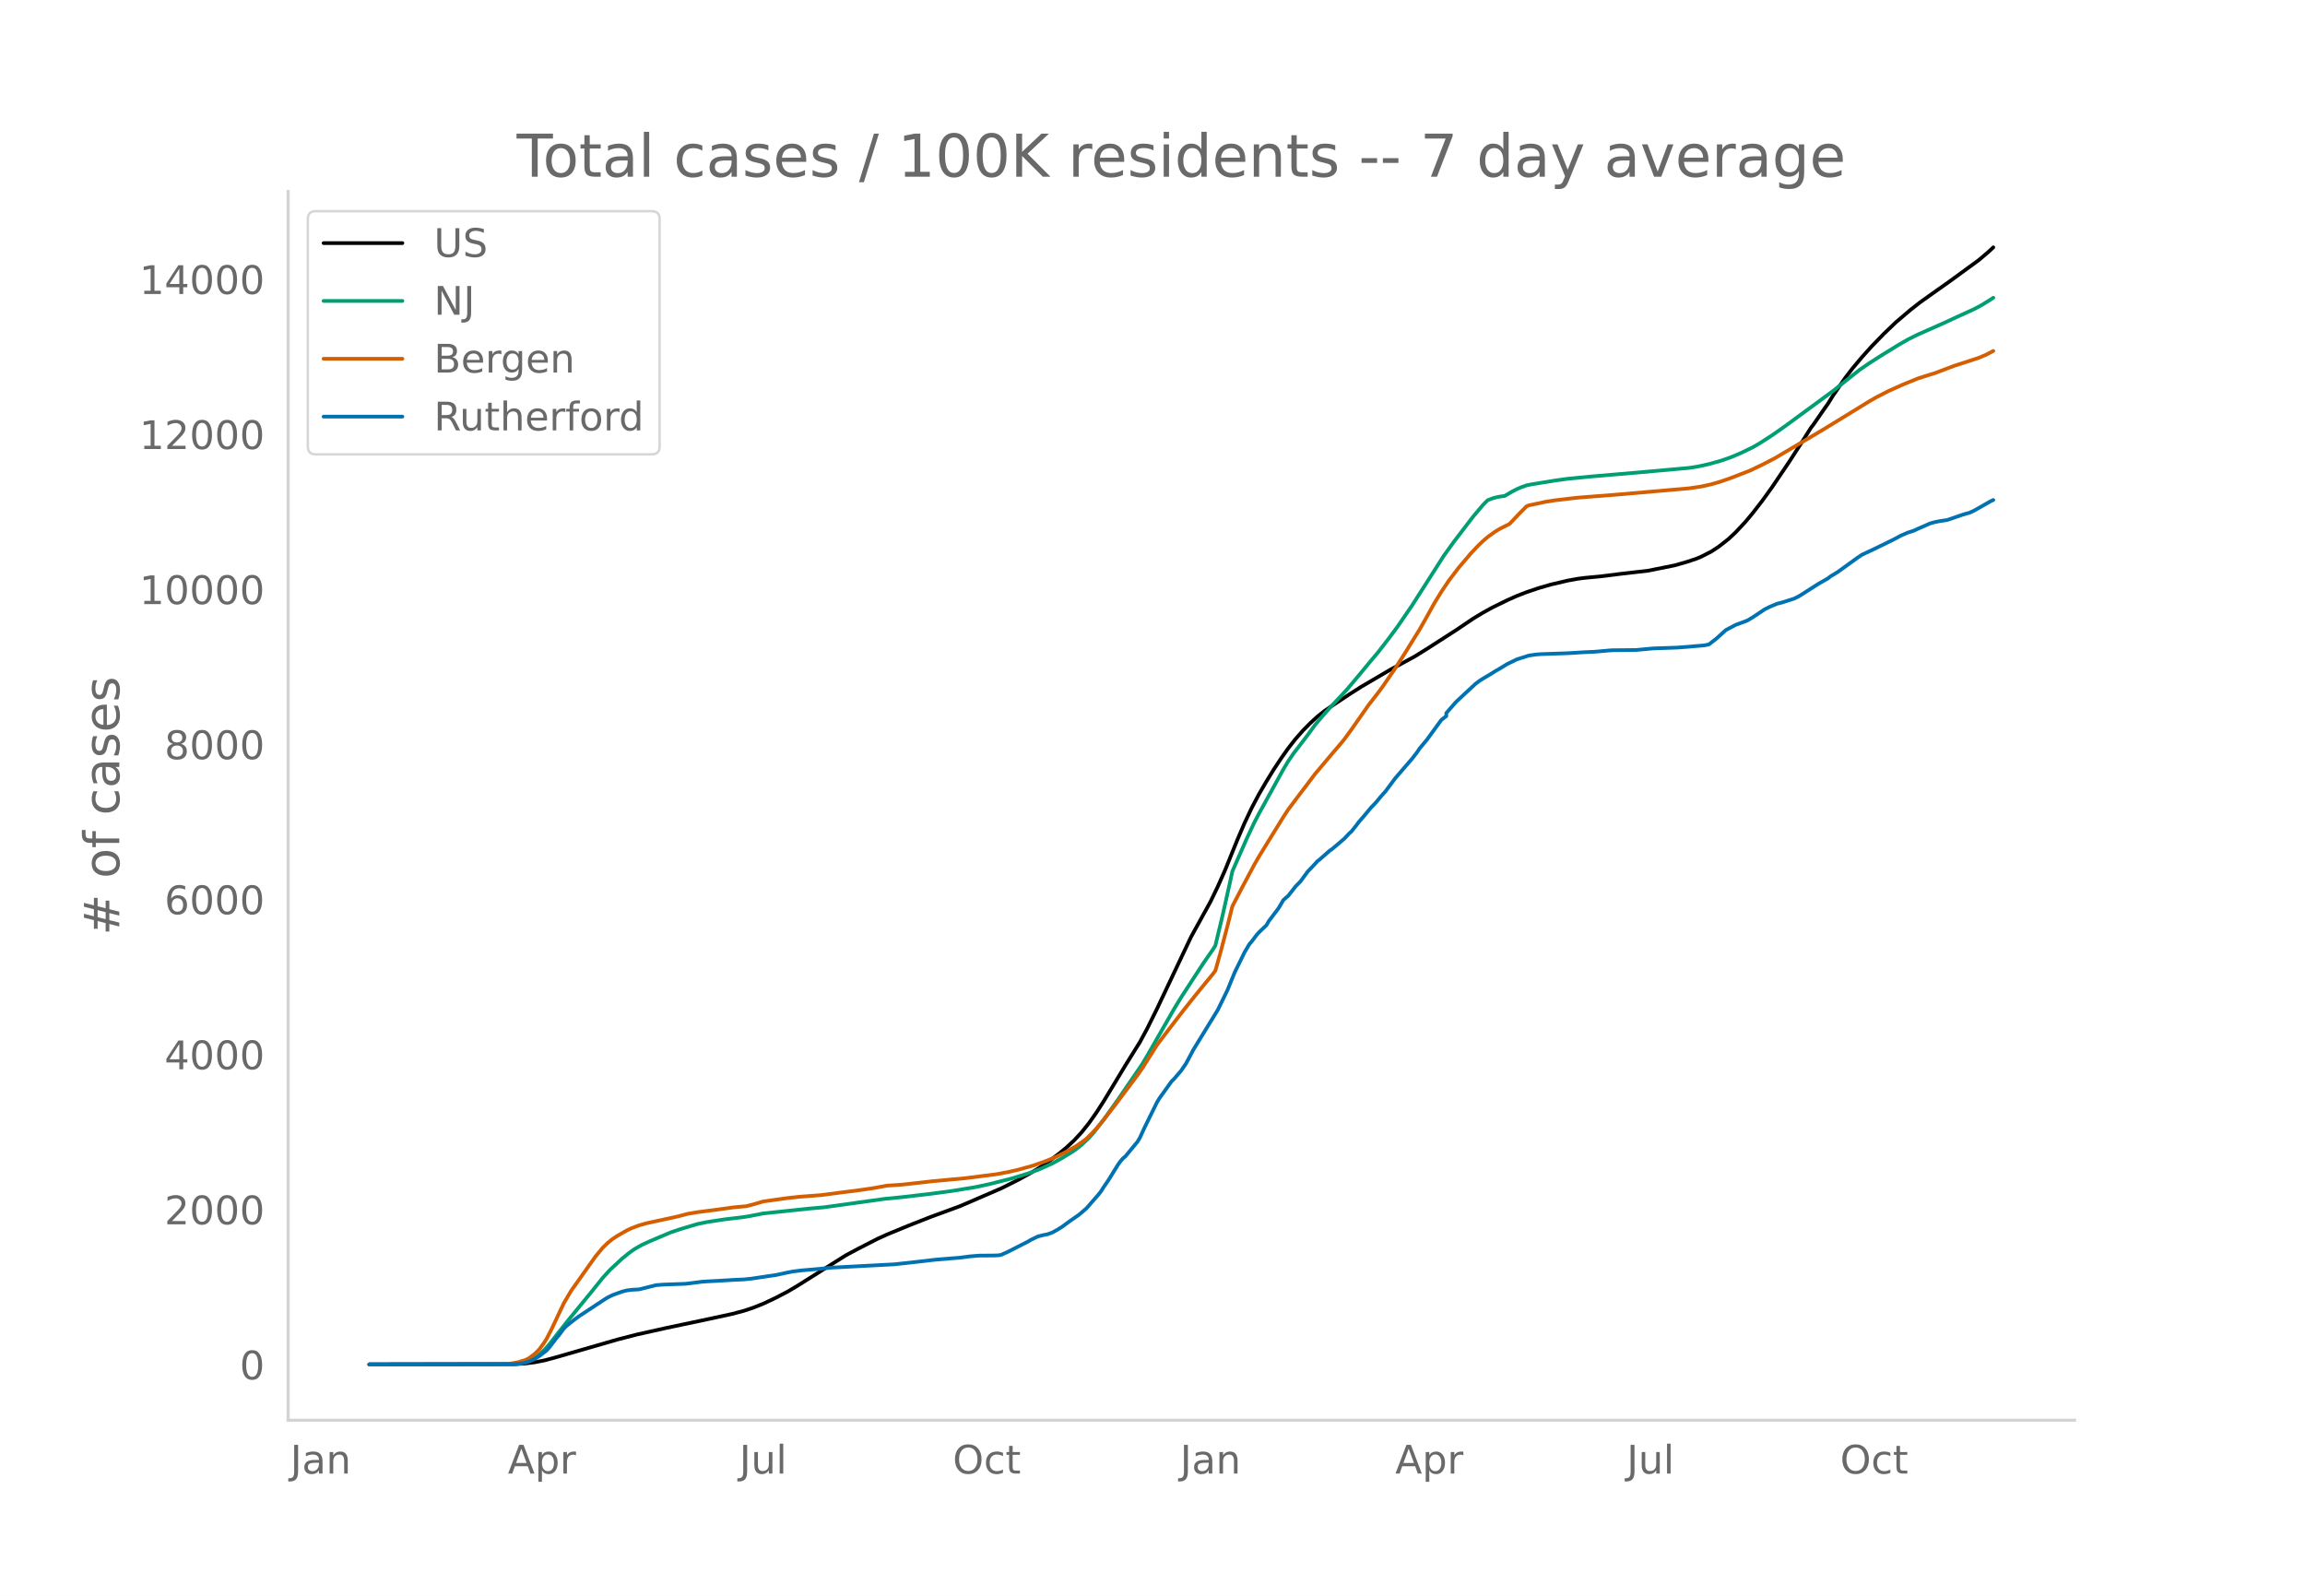
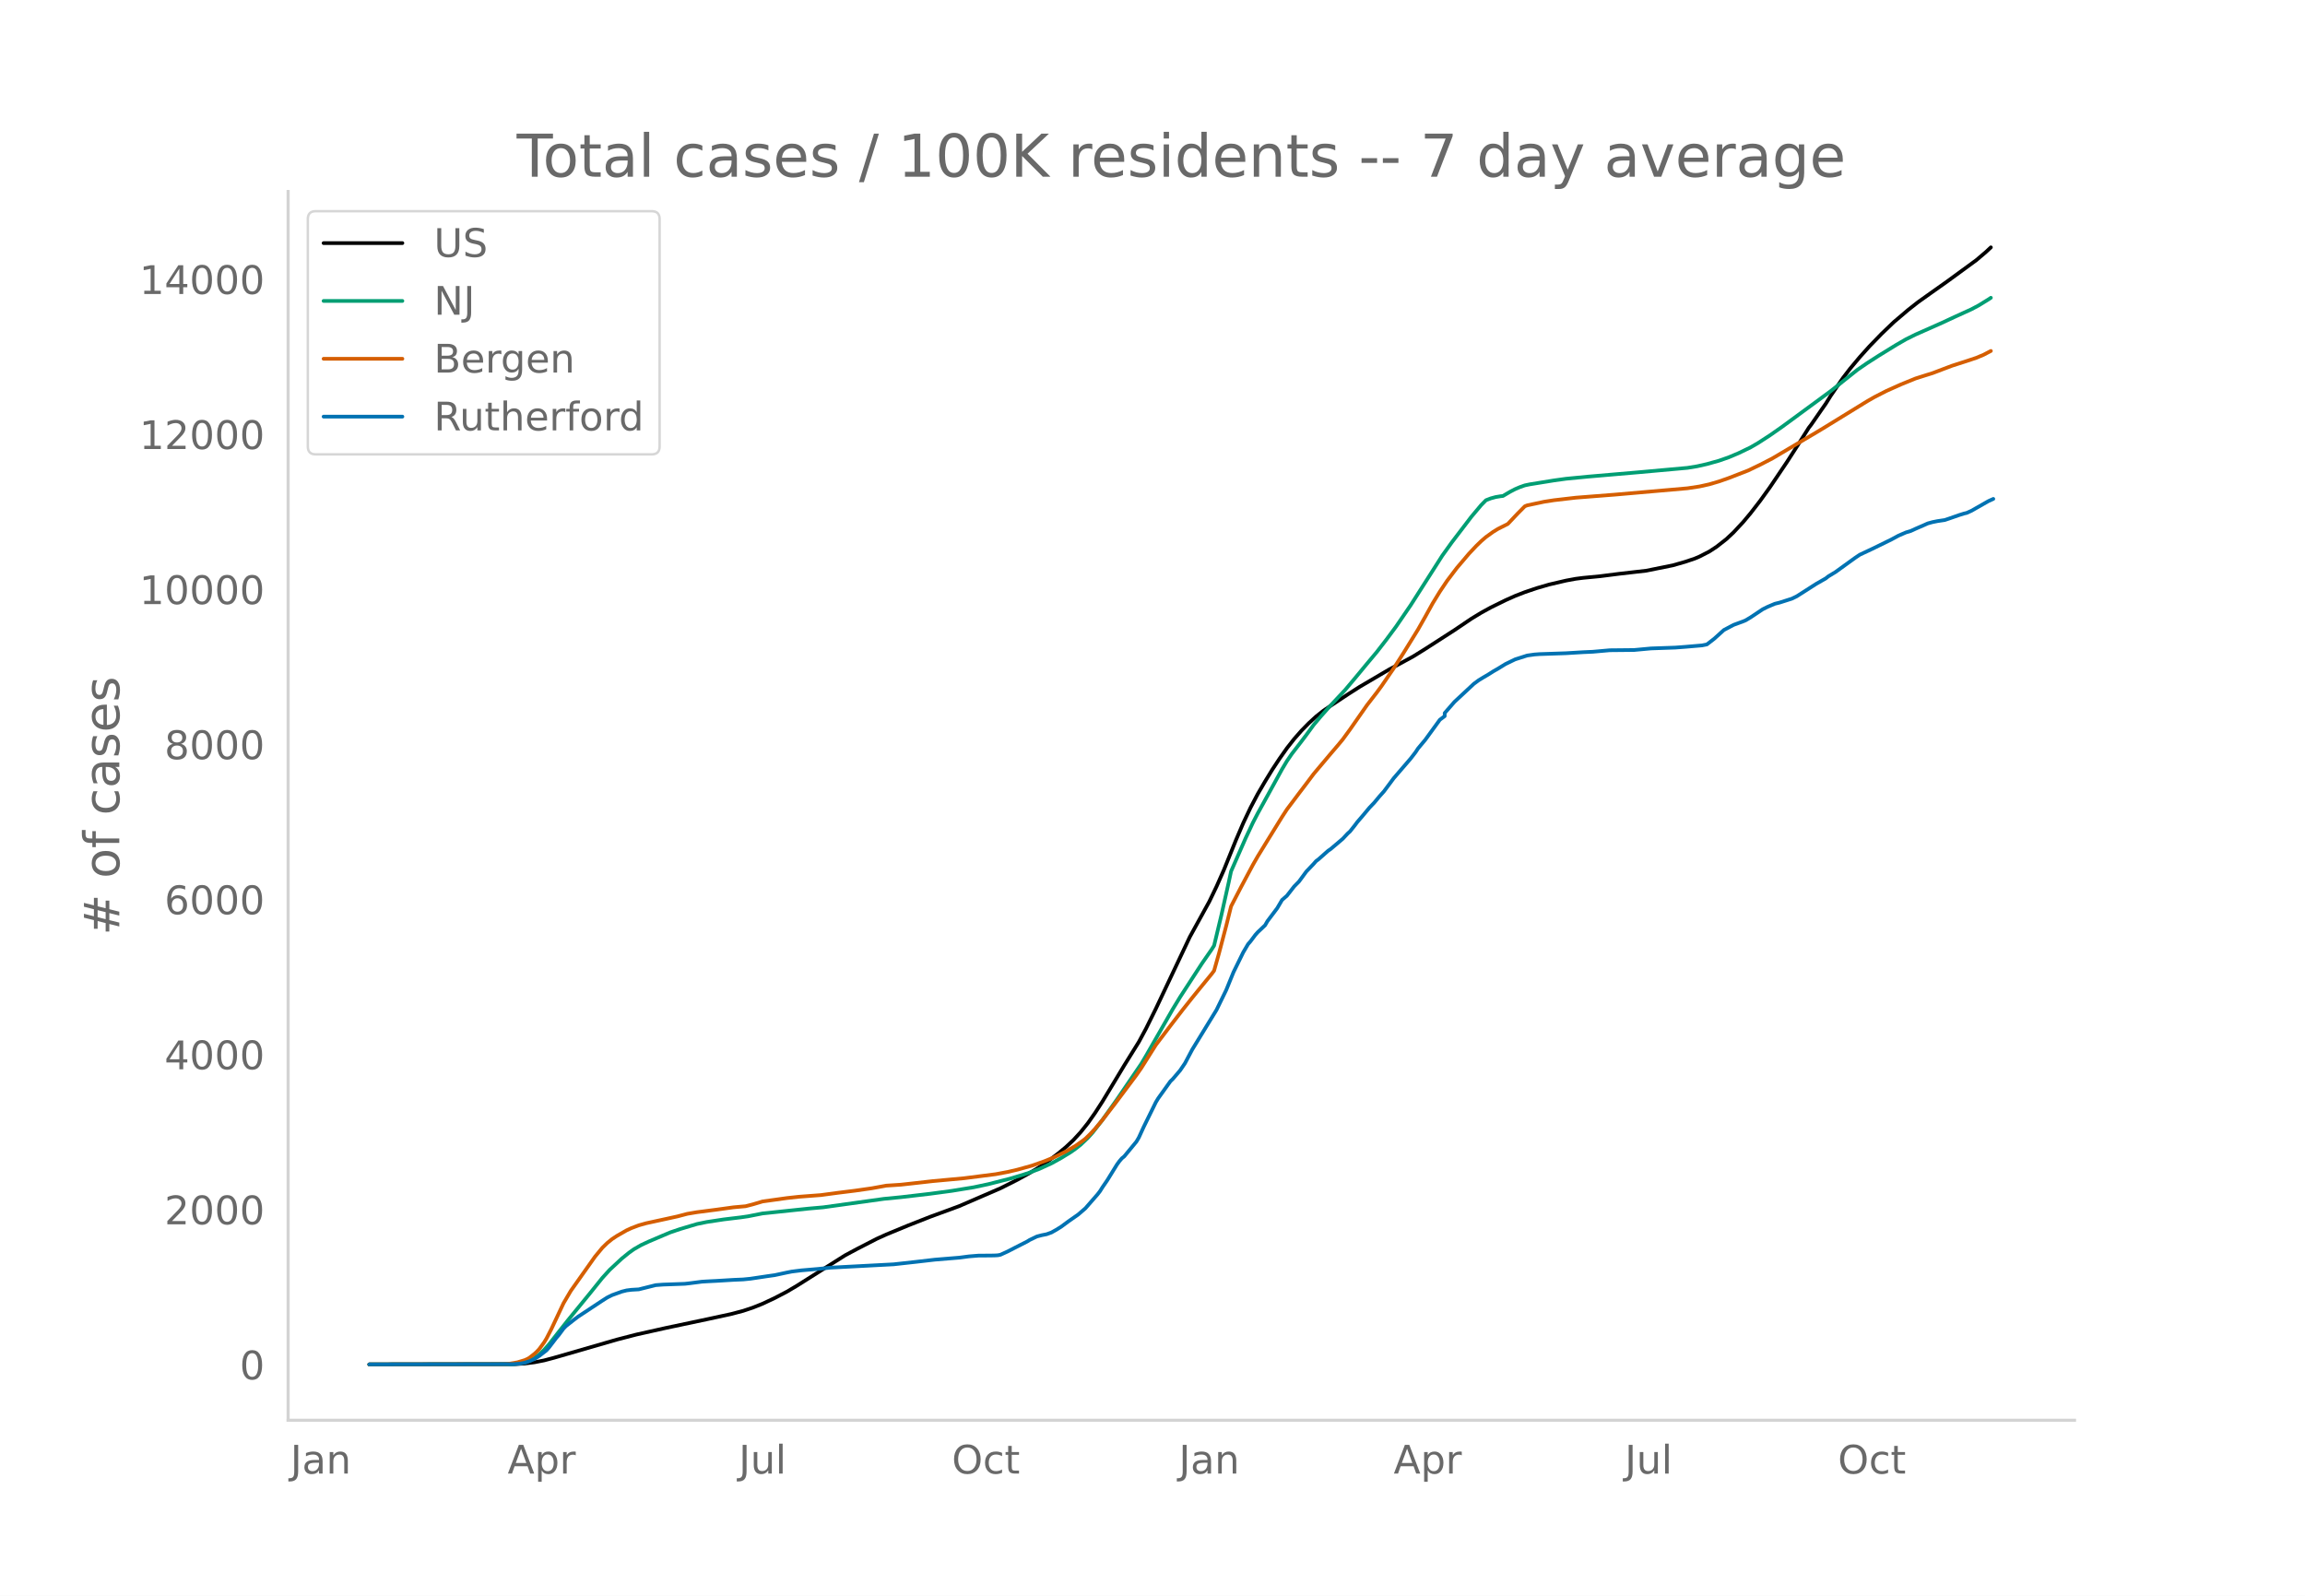
<svg xmlns="http://www.w3.org/2000/svg" xmlns:xlink="http://www.w3.org/1999/xlink" height="864" viewBox="0 0 936 648" width="1248">
  <defs>
    <style>*{stroke-linecap:butt;stroke-linejoin:round}</style>
  </defs>
  <g id="figure_1">
    <path d="M0 648h936V0H0z" style="fill:#fff" id="patch_1" />
    <g id="axes_1">
      <path d="M117 576.72h725.4V77.76H117z" style="fill:none" id="patch_2" />
-       <path clip-path="url(#pb16f36c4c6)" d="m149.973 554.04 59.232-.106 3.949-.242 3.949-.503 3.949-.77 3.948-1.046 25.668-7.41 7.898-2.04 11.846-2.648 16.783-3.542 9.872-2.133 4.936-1.3 3.948-1.314 3.95-1.577 4.935-2.318 4.936-2.573 3.95-2.336 19.743-12.434 4.936-2.64 7.898-4.052 3.949-1.79 8.885-3.664 8.885-3.487 11.846-4.35 16.783-7.242 6.91-3.474 4.936-2.724 3.949-2.38 3.949-2.708 3.949-3.015 2.961-2.461 2.962-2.775 2.961-3.208 2.962-3.696 2.962-4.194 2.961-4.575 4.936-8.155 3.95-6.547 5.922-9.508 2.962-5.5 3.949-7.972 13.82-29.167 7.898-14.316 2.962-6.146 2.962-6.667 4.936-12.184 2.961-6.904 2.962-6.255 2.962-5.605 2.961-5.063 2.962-4.829 2.962-4.476 2.961-4.192 2.962-3.77 2.961-3.36 2.962-3.014 2.962-2.716 2.961-2.346 2.962-2.016 6.91-4.581 4.936-3.148 11.847-6.954 9.872-5.349 4.936-3.066 11.846-7.616 6.91-4.661 3.95-2.396 3.949-2.17 5.923-2.908 3.949-1.76 3.948-1.535 4.936-1.665 4.937-1.432 6.91-1.612 3.949-.725 2.961-.381 6.91-.66 7.899-1.004 10.859-1.239 10.86-2.183 4.935-1.412 3.949-1.326 1.974-.837 3.95-2.022 2.96-1.938 3.95-3.084 2.961-2.766 3.95-4.238 2.96-3.533 3.95-5.1 3.948-5.479 6.91-10.23 4.937-7.664 3.949-6.24.987-1.268 3.949-5.702 1.974-2.81 1.975-3.17 4.936-7.179 2.961-3.857 3.95-4.707 3.948-4.39 4.936-5.083 4.936-4.725 5.923-5.025 3.95-3.096 4.935-3.508 6.91-4.886 11.847-8.648 3.949-3.353 1.974-1.844h0" style="fill:none;stroke:#000;stroke-linecap:round;stroke-width:1.5" id="line2d_1" />
-       <path clip-path="url(#pb16f36c4c6)" d="m149.973 554.04 57.258-.093 2.961-.198 2.962-.51 1.974-.712 1.975-1.076 1.974-1.459 1.975-1.852 1.974-2.231 3.949-5.037 3.949-4.987 8.885-10.845 4.936-6.13 2.961-3.254 4.936-4.589 2.962-2.397 1.974-1.4 2.962-1.701 2.962-1.377 5.923-2.52 2.961-1.249 3.95-1.335 6.91-2.06 3.949-.814 6.91-1.047 6.91-.831 2.962-.427 5.923-1.17 18.757-1.971 5.924-.52 24.68-3.437 6.91-.673 11.847-1.383 8.885-1.193 8.884-1.45 5.924-1.258 8.884-2.263 4.937-1.466 2.961-.98 3.949-1.485 4.936-2.25 3.949-2.177 3.949-2.418 1.974-1.396 1.974-1.551 2.962-2.816 1.975-2.186 3.948-5.098 5.924-8.319 9.872-14.453 1.974-3.323 10.86-18.932 2.961-4.858 8.885-13.643 3.949-5.69.987-1.564 2.962-12.36 2.961-13.217.987-4.596 5.924-13.463 2.961-6.292 1.975-3.796 3.948-7.15 5.924-10.757 1.974-3.3 1.975-2.89 3.948-5.117 1.975-2.616 2.961-4.049 2.962-3.508 2.962-3.345 6.91-7.388 3.949-4.68 4.936-5.961 3.949-4.708 3.949-5.086 3.948-5.326 5.924-8.651 4.936-7.724 7.897-12.365 3.95-5.491 7.897-10.331 3.949-4.69 1.974-2.002 1.975-.759 1.974-.534 1.974-.325.988-.108 2.961-1.746 1.975-1.026 1.974-.842 1.974-.692 1.975-.413 9.872-1.593 4.936-.685 8.885-.858 20.731-1.782 19.744-1.781 3.95-.641 3.948-.89 4.936-1.373 3.949-1.376 3.949-1.665 4.936-2.374 2.961-1.717 4.936-3.187 4.936-3.451 19.745-14.483 4.936-3.94 5.923-4.706 3.949-2.714 4.936-3.158 6.91-4.249 3.949-2.274 3.949-1.955 10.86-4.809 4.935-2.298 6.91-3.147 2.962-1.57 3.95-2.425.986-.664h0" style="fill:none;stroke:#009e73;stroke-linecap:round;stroke-width:1.5" id="line2d_2" />
-       <path clip-path="url(#pb16f36c4c6)" d="m149.973 554.04 54.296-.083 1.975-.096 3.948-.659 2.962-.893.987-.438.987-.561 1.975-1.538.987-.904.987-1.065 1.975-2.686.987-1.622 1.974-3.83 4.936-10.465 2.962-5.03 9.872-13.92 2.962-3.57 1.974-1.924 1.974-1.603 1.975-1.304 3.949-2.258 1.974-.906 2.962-1.12 2.961-.835 4.936-1.072 2.962-.641 4.936-1.087 3.949-1.04 3.949-.663 7.897-1.022 6.91-.952 4.937-.438 2.961-.764 3.95-1.175 9.871-1.375 4.936-.541 8.885-.672 6.91-.925 6.911-.858 6.91-.985 5.924-1.073 2.962-.188 2.961-.196 4.936-.547 7.898-.89 12.834-1.184 12.833-1.633 4.936-.924 3.95-.917 5.922-1.648 4.936-1.74 3.95-1.608 4.935-2.421 3.95-2.326 2.96-2.073.988-.778 1.974-1.916 1.975-2.126 2.961-3.54 4.936-6.388 5.924-7.906 2.961-3.954 1.975-2.83 5.923-9.384 5.923-7.789 4.936-6.412 3.949-4.974 2.962-3.646 4.936-6.02.987-1.313 1.974-6.994 2.962-11.233 1.974-7.921 3.95-7.615 4.935-9.25 1.975-3.444 3.948-6.42 5.924-9.584 1.974-3.032 4.936-6.562 2.962-3.887 2.961-3.946 6.91-8.192 2.962-3.46 1.975-2.377 2.962-4.05 6.91-9.882 3.949-5.082 1.974-2.684 4.936-7.193 3.95-6.158 5.922-9.57 2.962-5.213 2.962-5.35 2.961-4.835 2.962-4.407 3.949-5.203 4.936-5.804 2.961-3.15 1.975-1.908 1.974-1.703 2.962-2.127 1.974-1.202 3.949-1.976 3.949-4.172 2.961-2.995.988-.393 6.91-1.468 3.949-.612 8.885-1.03 15.795-1.229 29.616-2.583 4.936-.746 3.95-.878 3.948-1.157 3.949-1.378 7.898-3.064 4.936-2.371 4.936-2.545 17.77-10.503 2.961-1.776 17.77-10.907 2.961-1.695 4.936-2.527 5.924-2.651 5.923-2.402 3.949-1.253 2.961-.919 3.95-1.5 3.948-1.49 5.923-1.903 3.949-1.314 2.962-1.242 2.961-1.547h0" style="fill:none;stroke:#d55e00;stroke-linecap:round;stroke-width:1.5" id="line2d_3" />
-       <path clip-path="url(#pb16f36c4c6)" d="m149.973 554.04 58.245-.098 2.962-.197 1.974-.368 1.974-.664 1.975-.86 1.974-1.253 2.962-2.285.987-1.13 2.962-3.883.987-1.13 1.974-2.678.988-1.008 2.961-2.334 1.975-1.499 9.872-6.511 1.974-1.254 1.974-.982 3.95-1.426 1.974-.491 1.974-.246 2.962-.172 2.961-.737 3.95-.983 2.96-.22 8.886-.32 1.974-.222 4.936-.638 1.975-.123 3.948-.197 6.91-.418 3.95-.172 2.961-.294 3.95-.59 2.96-.442 2.962-.418 4.936-1.057 1.975-.393 3.949-.491 6.91-.59 4.936-.516 25.668-1.351 8.884-.983 7.898-.91 9.872-.81 3.949-.516 3.949-.32 4.936-.024 1.974-.05.987-.073.988-.197 2.961-1.351 2.962-1.524 4.936-2.506.987-.614 2.962-1.425 1.974-.516 1.975-.393 1.974-.713 1.974-1.106 1.975-1.228 2.961-2.187 3.95-2.752 2.96-2.556 4.937-5.651.987-1.278.987-1.572 1.975-2.875 3.949-6.389.987-1.351.987-1.155.987-.811 4.936-5.971.987-1.67 1.975-4.3 4.936-10.026.987-1.622 4.936-6.88.987-.958 2.962-3.465 1.974-2.9 2.962-5.577 9.872-16.094 3.949-8.084 2.962-7.249 3.948-8.035 1.975-3.342.987-1.13 1.974-2.63.988-1.105 2.961-2.801.987-1.695 3.95-5.234 1.974-3.342 1.974-1.72 2.962-3.784 1.974-2.015 2.962-4.03 2.961-3.096.988-1.13.987-.737 3.949-3.49.987-.663 4.936-4.177 1.974-2.113.988-.885 1.974-2.481.987-1.327 1.975-2.285 2.961-3.539 1.975-2.064 1.974-2.383 1.974-2.212 3.95-5.307 6.91-8.01 1.974-2.556.987-1.499 2.962-3.538 5.923-8.133 1.975-1.474v-1.254l3.948-4.52 7.898-7.348 1.975-1.45 1.974-1.203 1.974-1.155 1.975-1.253 1.974-1.13 2.962-1.819 3.949-1.917 4.936-1.572 2.961-.418 1.975-.147 10.859-.369 6.91-.418 3.95-.172 6.91-.614 9.872-.098 6.91-.639 9.872-.344 3.95-.295 6.91-.59 1.974-.393 2.962-2.285 3.948-3.563 3.95-2.088 3.948-1.45.987-.418 1.975-1.18 4.936-3.292 1.974-.983 2.962-1.253 1.974-.491 4.936-1.573 1.975-.958 7.897-5.037 3.95-2.261.986-.786 2.962-1.794 3.949-2.85 3.949-2.85 1.974-1.327 4.936-2.31 7.898-3.858 2.961-1.597 2.962-1.278 1.974-.59 1.975-.909 2.961-1.277 1.975-.885 1.974-.54 1.975-.394 2.961-.442 1.975-.663 3.949-1.376 1.974-.615.987-.22 1.975-.885 6.91-3.932.987-.442h0" style="fill:none;stroke:#0072b2;stroke-linecap:round;stroke-width:1.5" id="line2d_4" />
+       <path clip-path="url(#p0bfa4dfbc3)" d="m149.973 554.04 59.144-.106 3.943-.242 3.942-.503 3.943-.77 3.943-1.046 25.63-7.41 7.885-2.04 11.829-2.648 16.757-3.542 9.858-2.133 4.928-1.3 3.943-1.314 3.943-1.577 4.929-2.318 4.929-2.573 3.943-2.336 19.714-12.434 4.929-2.64 7.886-4.052 3.943-1.79 8.871-3.664 8.872-3.487 11.829-4.35 16.757-7.242 6.9-3.474 4.929-2.724 3.943-2.38 3.943-2.708 3.943-3.015 2.957-2.461 2.957-2.775 2.957-3.208 2.957-3.696 2.958-4.194 2.957-4.575 4.928-8.155 3.943-6.547 5.915-9.508 2.957-5.5 3.943-7.972 13.8-29.167 7.886-14.316 2.957-6.146 2.957-6.667 4.929-12.184 2.957-6.904 2.957-6.255 2.958-5.605 2.957-5.063 2.957-4.829 2.957-4.476 2.957-4.192 2.958-3.77 2.957-3.36 2.957-3.014 2.957-2.716 2.957-2.346 2.958-2.016 6.9-4.581 4.928-3.148 11.83-6.954 9.856-5.349 4.929-3.066 11.829-7.616 6.9-4.661 3.943-2.396 3.943-2.17 5.914-2.908 3.943-1.76 3.943-1.535 4.929-1.665 4.928-1.432 6.9-1.612 3.943-.725 2.958-.381 6.9-.66 7.886-1.004 10.843-1.239 10.843-2.183 4.928-1.412 3.943-1.326 1.972-.837 3.943-2.022 2.957-1.938 3.943-3.084 2.957-2.766 3.943-4.238 2.957-3.533 3.943-5.1 3.943-5.479 6.9-10.23 4.929-7.664 3.943-6.24.985-1.268 3.943-5.702 1.972-2.81 1.971-3.17 4.929-7.179 2.957-3.857 3.943-4.707 3.943-4.39 4.929-5.083 4.928-4.725 5.915-5.025 3.943-3.096 4.928-3.508 6.9-4.886 11.83-8.648 3.942-3.353 1.972-1.844h0" style="fill:none;stroke:#000;stroke-linecap:round;stroke-width:1.5" id="line2d_1" />
+       <path clip-path="url(#p0bfa4dfbc3)" d="m149.973 554.04 57.172-.093 2.957-.198 2.958-.51 1.971-.712 1.971-1.076 1.972-1.459 1.971-1.852 1.972-2.231 3.943-5.037 3.943-4.987 8.871-10.845 4.929-6.13 2.957-3.254 4.929-4.589 2.957-2.397 1.971-1.4 2.958-1.701 2.957-1.377 5.914-2.52 2.957-1.249 3.943-1.335 6.9-2.06 3.943-.814 6.9-1.047 6.9-.831 2.958-.427 5.914-1.17 18.73-1.971 5.914-.52 24.643-3.437 6.9-.673 11.829-1.383 8.871-1.193 8.872-1.45 5.914-1.258 8.872-2.263 4.929-1.466 2.957-.98 3.943-1.485 4.928-2.25 3.943-2.177 3.943-2.418 1.972-1.396 1.971-1.551 2.957-2.816 1.972-2.186 3.943-5.098 5.914-8.319 9.857-14.453 1.972-3.323 10.843-18.932 2.957-4.858 8.872-13.643 3.943-5.69.985-1.564 2.958-12.36 2.957-13.217.986-4.596 5.914-13.463 2.957-6.292 1.972-3.796 3.942-7.15 5.915-10.757 1.971-3.3 1.972-2.89 3.943-5.117 1.971-2.616 2.957-4.049 2.958-3.508 2.957-3.345 6.9-7.388 3.943-4.68 4.928-5.961 3.943-4.708 3.943-5.086 3.943-5.326 5.915-8.651 4.928-7.724 7.886-12.365 3.943-5.491 7.886-10.331 3.943-4.69 1.971-2.002 1.972-.759 1.971-.534 1.972-.325.985-.108 2.958-1.746 1.971-1.026 1.972-.842 1.971-.692 1.972-.413 9.857-1.593 4.928-.685 8.872-.858 20.7-1.782 19.715-1.781 3.943-.641 3.943-.89 4.929-1.373 3.943-1.376 3.942-1.665 4.93-2.374 2.956-1.717 4.929-3.187 4.929-3.451 19.714-14.483 4.929-3.94 5.914-4.706 3.943-2.714 4.929-3.158 6.9-4.249 3.943-2.274 3.943-1.955 10.843-4.809 4.929-2.298 6.9-3.147 2.957-1.57 3.943-2.425.986-.664h0" style="fill:none;stroke:#009e73;stroke-linecap:round;stroke-width:1.5" id="line2d_2" />
+       <path clip-path="url(#p0bfa4dfbc3)" d="m149.973 554.04 54.215-.083 1.971-.096 3.943-.659 2.958-.893.985-.438.986-.561 1.971-1.538.986-.904.986-1.065 1.971-2.686.986-1.622 1.972-3.83 4.928-10.465 2.957-5.03 9.858-13.92 2.957-3.57 1.971-1.924 1.972-1.603 1.971-1.304 3.943-2.258 1.972-.906 2.957-1.12 2.957-.835 4.929-1.072 2.957-.641 4.929-1.087 3.943-1.04 3.943-.663 7.885-1.022 6.9-.952 4.93-.438 2.956-.764 3.943-1.175 9.858-1.375 4.928-.541 8.872-.672 6.9-.925 6.9-.858 6.9-.985 5.915-1.073 2.957-.188 2.957-.196 4.929-.547 7.885-.89 12.815-1.184 12.815-1.633 4.928-.924 3.943-.917 5.914-1.648 4.93-1.74 3.942-1.608 4.929-2.421 3.943-2.326 2.957-2.073.986-.778 1.971-1.916 1.972-2.126 2.957-3.54 4.928-6.388 5.915-7.906 2.957-3.954 1.971-2.83 5.915-9.384 5.914-7.789 4.929-6.412 3.943-4.974 2.957-3.646 4.929-6.02.985-1.313 1.972-6.994 2.957-11.233 1.972-7.921 3.942-7.615 4.93-9.25 1.97-3.444 3.943-6.42 5.915-9.584 1.971-3.032 4.929-6.562 2.957-3.887 2.957-3.946 6.9-8.192 2.958-3.46 1.971-2.377 2.957-4.05 6.9-9.882 3.943-5.082 1.972-2.684 4.929-7.193 3.942-6.158 5.915-9.57 2.957-5.213 2.957-5.35 2.957-4.835 2.958-4.407 3.943-5.203 4.928-5.804 2.957-3.15 1.972-1.908 1.971-1.703 2.958-2.127 1.971-1.202 3.943-1.976 3.943-4.172 2.957-2.995.986-.393 6.9-1.468 3.943-.612 8.871-1.03 15.772-1.229 29.572-2.583 4.929-.746 3.943-.878 3.943-1.157 3.943-1.378 7.885-3.064 4.929-2.371 4.929-2.545 17.743-10.503 2.957-1.776 17.743-10.907 2.957-1.695 4.93-2.527 5.913-2.651 5.915-2.402 3.943-1.253 2.957-.919 3.943-1.5 3.943-1.49 5.914-1.903 3.943-1.314 2.957-1.242 2.958-1.547h0" style="fill:none;stroke:#d55e00;stroke-linecap:round;stroke-width:1.5" id="line2d_3" />
+       <path clip-path="url(#p0bfa4dfbc3)" d="m149.973 554.04 58.158-.098 2.957-.197 1.972-.368 1.971-.664 1.971-.86 1.972-1.253 2.957-2.285.986-1.13 2.957-3.883.986-1.13 1.971-2.678.986-1.008 2.957-2.334 1.972-1.499 9.857-6.511 1.971-1.254 1.972-.982 3.943-1.426 1.971-.491 1.972-.246 2.957-.172 2.957-.737 3.943-.983 2.957-.22 8.872-.32 1.971-.222 4.929-.638 1.971-.123 3.943-.197 6.9-.418 3.943-.172 2.958-.294 3.943-.59 2.957-.442 2.957-.418 4.929-1.057 1.971-.393 3.943-.491 6.9-.59 4.929-.516 25.629-1.351 8.871-.983 7.886-.91 9.858-.81 3.942-.516 3.943-.32 4.93-.024 1.97-.05.986-.073.986-.197 2.957-1.351 2.957-1.524 4.929-2.506.986-.614 2.957-1.425 1.971-.516 1.972-.393 1.971-.713 1.972-1.106 1.971-1.228 2.957-2.187 3.943-2.752 2.958-2.556 4.928-5.651.986-1.278.986-1.572 1.971-2.875 3.943-6.389.986-1.351.986-1.155.985-.811 4.929-5.971.986-1.67 1.971-4.3 4.929-10.026.986-1.622 4.928-6.88.986-.958 2.957-3.465 1.972-2.9 2.957-5.577 9.857-16.094 3.943-8.084 2.957-7.249 3.943-8.035 1.972-3.342.985-1.13 1.972-2.63.986-1.105 2.957-2.801.985-1.695 3.943-5.234 1.972-3.342 1.971-1.72 2.958-3.784 1.971-2.015 2.957-4.03 2.957-3.096.986-1.13.986-.737 3.943-3.49.986-.663 4.928-4.177 1.972-2.113.985-.885 1.972-2.481.986-1.327 1.971-2.285 2.957-3.539 1.972-2.064 1.971-2.383 1.972-2.212 3.943-5.307 6.9-8.01 1.971-2.556.986-1.499 2.957-3.538 5.914-8.133 1.972-1.474v-1.254l3.943-4.52 7.886-7.348 1.971-1.45 1.972-1.203 1.971-1.155 1.972-1.253 1.971-1.13 2.957-1.819 3.943-1.917 4.929-1.572 2.957-.418 1.971-.147 10.843-.369 6.9-.418 3.944-.172 6.9-.614 9.857-.098 6.9-.639 9.857-.344 3.943-.295 6.9-.59 1.972-.393 2.957-2.285 3.943-3.563 3.943-2.088 3.943-1.45.986-.418 1.971-1.18 4.929-3.292 1.971-.983 2.957-1.253 1.972-.491 4.929-1.573 1.971-.958 7.886-5.037 3.943-2.261.986-.786 2.957-1.794 3.943-2.85 3.943-2.85 1.971-1.327 4.929-2.31 7.886-3.858 2.957-1.597 2.957-1.278 1.971-.59 1.972-.909 2.957-1.277 1.972-.885 1.971-.54 1.971-.394 2.958-.442 1.971-.663 3.943-1.376 1.971-.615.986-.22 1.972-.885 6.9-3.932 1.971-.884h0" style="fill:none;stroke:#0072b2;stroke-linecap:round;stroke-width:1.5" id="line2d_4" />
      <path d="M117 576.72V77.76" style="fill:none;stroke:#d3d3d3;stroke-linecap:square;stroke-linejoin:miter;stroke-width:1.25" id="patch_3" />
      <path d="M117 576.72h725.4" style="fill:none;stroke:#d3d3d3;stroke-linecap:square;stroke-linejoin:miter;stroke-width:1.25" id="patch_4" />
      <g id="matplotlib.axis_1">
        <g id="xtick_1">
-           <g style="fill:#696969" transform="matrix(.16 0 0 -.16 117.896 598.378)" id="text_1">
+           <g style="fill:#696969" transform="matrix(.16 0 0 -.16 117.926 598.378)" id="text_1">
            <defs>
              <path d="M9.813 72.906h9.859V5.078q0-13.187-5-19.14-5-5.954-16.094-5.954h-3.75v8.297h3.078q6.531 0 9.219 3.672Q9.813-4.39 9.813 5.078z" id="DejaVuSans-74" />
              <path d="M34.281 27.484q-10.89 0-15.093-2.484-4.204-2.484-4.204-8.5 0-4.781 3.157-7.594 3.156-2.797 8.562-2.797 7.485 0 12 5.297 4.516 5.297 4.516 14.078v2zm17.922 3.72V0H43.22v8.297Q40.14 3.328 35.547.953q-4.594-2.375-11.234-2.375-8.391 0-13.36 4.719Q6 8.016 6 15.922q0 9.219 6.172 13.906 6.187 4.688 18.437 4.688h12.61v.89q0 6.203-4.078 9.594-4.078 3.39-11.453 3.39-4.688 0-9.141-1.124-4.438-1.125-8.531-3.375v8.312q4.921 1.906 9.562 2.844 4.64.953 9.031.953 11.875 0 17.735-6.156 5.86-6.14 5.86-18.64z" id="DejaVuSans-97" />
              <path d="M54.89 33.016V0h-8.984v32.719q0 7.765-3.031 11.61-3.031 3.858-9.078 3.858-7.281 0-11.484-4.64-4.204-4.625-4.204-12.64V0H9.08v54.688h9.03v-8.5q3.235 4.937 7.594 7.374Q30.078 56 35.797 56q9.422 0 14.25-5.828 4.844-5.828 4.844-17.156z" id="DejaVuSans-110" />
            </defs>
            <use xlink:href="#DejaVuSans-74" />
            <use x="29.492" xlink:href="#DejaVuSans-97" />
            <use x="90.771" xlink:href="#DejaVuSans-110" />
          </g>
        </g>
        <g id="xtick_2">
-           <g style="fill:#696969" transform="matrix(.16 0 0 -.16 206.224 598.378)" id="text_2">
+           <g style="fill:#696969" transform="matrix(.16 0 0 -.16 206.12 598.378)" id="text_2">
            <defs>
              <path d="M34.188 63.188 20.797 26.906h26.812zm-5.579 9.718h11.188L67.578 0h-10.25l-6.64 18.703h-32.86L11.188 0H.78z" id="DejaVuSans-65" />
              <path d="M18.11 8.203v-29H9.077v75.484h9.031v-8.296q2.844 4.875 7.157 7.234Q29.594 56 35.594 56q9.968 0 16.187-7.906 6.235-7.907 6.235-20.797T51.78 6.484q-6.218-7.906-16.187-7.906-6 0-10.328 2.375-4.313 2.375-7.157 7.25zm30.578 19.094q0 9.906-4.079 15.547-4.078 5.64-11.203 5.64-7.14 0-11.218-5.64-4.079-5.64-4.079-15.547 0-9.906 4.078-15.547 4.079-5.64 11.22-5.64 7.124 0 11.202 5.64t4.078 15.547z" id="DejaVuSans-112" />
              <path d="M41.11 46.297q-1.516.875-3.297 1.281Q36.03 48 33.89 48q-7.625 0-11.703-4.953-4.079-4.953-4.079-14.234V0H9.08v54.688h9.03v-8.5q2.844 4.984 7.375 7.39Q30.031 56 36.531 56q.922 0 2.047-.125 1.125-.11 2.484-.36z" id="DejaVuSans-114" />
            </defs>
            <use xlink:href="#DejaVuSans-65" />
            <use x="68.408" xlink:href="#DejaVuSans-112" />
            <use x="131.885" xlink:href="#DejaVuSans-114" />
          </g>
        </g>
        <g id="xtick_3">
-           <g style="fill:#696969" transform="matrix(.16 0 0 -.16 300.248 598.378)" id="text_3">
+           <g style="fill:#696969" transform="matrix(.16 0 0 -.16 300.009 598.378)" id="text_3">
            <defs>
              <path d="M8.5 21.578v33.11h8.984V21.922q0-7.766 3.016-11.656 3.031-3.875 9.094-3.875 7.265 0 11.484 4.64 4.234 4.64 4.234 12.656v31h8.985V0h-8.984v8.406Q42.047 3.422 37.718 1q-4.313-2.422-10.032-2.422-9.421 0-14.312 5.86Q8.5 10.296 8.5 21.578zM31.11 56z" id="DejaVuSans-117" />
              <path d="M9.422 75.984h8.984V0H9.422z" id="DejaVuSans-108" />
            </defs>
            <use xlink:href="#DejaVuSans-74" />
            <use x="29.492" xlink:href="#DejaVuSans-117" />
            <use x="92.871" xlink:href="#DejaVuSans-108" />
          </g>
        </g>
        <g id="xtick_4">
-           <g style="fill:#696969" transform="matrix(.16 0 0 -.16 386.89 598.378)" id="text_4">
+           <g style="fill:#696969" transform="matrix(.16 0 0 -.16 386.516 598.378)" id="text_4">
            <defs>
              <path d="M39.406 66.219q-10.75 0-17.078-8.016-6.312-8-6.312-21.828 0-13.766 6.312-21.781 6.328-8 17.078-8 10.735 0 17.016 8 6.281 8.015 6.281 21.781 0 13.828-6.281 21.828-6.281 8.016-17.016 8.016zm0 8q15.328 0 24.5-10.281 9.188-10.282 9.188-27.563 0-17.234-9.188-27.516-9.172-10.28-24.5-10.28-15.375 0-24.593 10.25-9.204 10.265-9.204 27.546t9.204 27.563q9.218 10.28 24.593 10.28z" id="DejaVuSans-79" />
              <path d="M48.781 52.594v-8.407q-3.812 2.11-7.64 3.157-3.828 1.047-7.735 1.047-8.75 0-13.593-5.547-4.829-5.532-4.829-15.547 0-10.016 4.829-15.563 4.843-5.53 13.593-5.53 3.907 0 7.735 1.046 3.828 1.047 7.64 3.156V2.094Q45.016.344 40.984-.531q-4.015-.89-8.562-.89-12.36 0-19.64 7.765-7.266 7.765-7.266 20.953 0 13.375 7.343 21.031Q20.22 56 33.016 56q4.14 0 8.093-.86 3.953-.843 7.672-2.546z" id="DejaVuSans-99" />
              <path d="M18.313 70.219V54.688h18.5v-6.985h-18.5V18.016q0-6.688 1.828-8.594 1.828-1.906 7.453-1.906h9.218V0h-9.218q-10.407 0-14.36 3.875-3.953 3.89-3.953 14.14v29.688H2.687v6.984h6.594V70.22z" id="DejaVuSans-116" />
            </defs>
            <use xlink:href="#DejaVuSans-79" />
            <use x="78.711" xlink:href="#DejaVuSans-99" />
            <use x="133.691" xlink:href="#DejaVuSans-116" />
          </g>
        </g>
        <g id="xtick_5">
-           <g style="fill:#696969" transform="matrix(.16 0 0 -.16 479.214 598.378)" id="text_5">
+           <g style="fill:#696969" transform="matrix(.16 0 0 -.16 478.703 598.378)" id="text_5">
            <use xlink:href="#DejaVuSans-74" />
            <use x="29.492" xlink:href="#DejaVuSans-97" />
            <use x="90.771" xlink:href="#DejaVuSans-110" />
          </g>
        </g>
        <g id="xtick_6">
-           <g style="fill:#696969" transform="matrix(.16 0 0 -.16 566.555 598.378)" id="text_6">
+           <g style="fill:#696969" transform="matrix(.16 0 0 -.16 565.912 598.378)" id="text_6">
            <use xlink:href="#DejaVuSans-65" />
            <use x="68.408" xlink:href="#DejaVuSans-112" />
            <use x="131.885" xlink:href="#DejaVuSans-114" />
          </g>
        </g>
        <g id="xtick_7">
-           <g style="fill:#696969" transform="matrix(.16 0 0 -.16 660.579 598.378)" id="text_7">
+           <g style="fill:#696969" transform="matrix(.16 0 0 -.16 659.8 598.378)" id="text_7">
            <use xlink:href="#DejaVuSans-74" />
            <use x="29.492" xlink:href="#DejaVuSans-117" />
            <use x="92.871" xlink:href="#DejaVuSans-108" />
          </g>
        </g>
        <g id="xtick_8">
-           <g style="fill:#696969" transform="matrix(.16 0 0 -.16 747.222 598.378)" id="text_8">
+           <g style="fill:#696969" transform="matrix(.16 0 0 -.16 746.308 598.378)" id="text_8">
            <use xlink:href="#DejaVuSans-79" />
            <use x="78.711" xlink:href="#DejaVuSans-99" />
            <use x="133.691" xlink:href="#DejaVuSans-116" />
          </g>
        </g>
      </g>
      <g id="matplotlib.axis_2">
        <g id="ytick_1">
          <g style="fill:#696969" transform="matrix(.16 0 0 -.16 97.32 560.119)" id="text_9">
            <defs>
              <path d="M31.781 66.406q-7.61 0-11.453-7.5Q16.5 51.422 16.5 36.375q0-14.984 3.828-22.484 3.844-7.5 11.453-7.5 7.672 0 11.5 7.5 3.844 7.5 3.844 22.484 0 15.047-3.844 22.531-3.828 7.5-11.5 7.5zm0 7.813q12.266 0 18.735-9.703 6.468-9.688 6.468-28.141 0-18.406-6.468-28.11-6.47-9.687-18.735-9.687-12.25 0-18.718 9.688-6.47 9.703-6.47 28.109 0 18.453 6.47 28.14Q19.53 74.22 31.78 74.22z" id="DejaVuSans-48" />
            </defs>
            <use xlink:href="#DejaVuSans-48" />
          </g>
        </g>
        <g id="ytick_2">
          <g style="fill:#696969" transform="matrix(.16 0 0 -.16 66.78 497.156)" id="text_10">
            <defs>
              <path d="M19.188 8.297h34.421V0H7.33v8.297q5.609 5.812 15.296 15.594 9.703 9.797 12.188 12.64 4.734 5.313 6.609 9 1.89 3.688 1.89 7.25 0 5.813-4.078 9.469-4.078 3.672-10.625 3.672-4.64 0-9.797-1.61-5.14-1.609-11-4.89v9.969Q13.767 71.78 18.938 73q5.188 1.219 9.485 1.219 11.328 0 18.062-5.672 6.735-5.656 6.735-15.125 0-4.5-1.688-8.531-1.672-4.016-6.125-9.485-1.218-1.422-7.765-8.187-6.532-6.766-18.453-18.922z" id="DejaVuSans-50" />
            </defs>
            <use xlink:href="#DejaVuSans-50" />
            <use x="63.623" xlink:href="#DejaVuSans-48" />
            <use x="127.246" xlink:href="#DejaVuSans-48" />
            <use x="190.869" xlink:href="#DejaVuSans-48" />
          </g>
        </g>
        <g id="ytick_3">
          <g style="fill:#696969" transform="matrix(.16 0 0 -.16 66.78 434.193)" id="text_11">
            <defs>
              <path d="M37.797 64.313 12.89 25.39h24.906zm-2.594 8.593H47.61V25.391h10.407v-8.203H47.609V0h-9.812v17.188H4.89v9.515z" id="DejaVuSans-52" />
            </defs>
            <use xlink:href="#DejaVuSans-52" />
            <use x="63.623" xlink:href="#DejaVuSans-48" />
            <use x="127.246" xlink:href="#DejaVuSans-48" />
            <use x="190.869" xlink:href="#DejaVuSans-48" />
          </g>
        </g>
        <g id="ytick_4">
          <g style="fill:#696969" transform="matrix(.16 0 0 -.16 66.78 371.23)" id="text_12">
            <defs>
              <path d="M33.016 40.375q-6.641 0-10.532-4.547-3.875-4.531-3.875-12.437 0-7.86 3.875-12.438 3.891-4.562 10.532-4.562 6.64 0 10.515 4.562 3.875 4.578 3.875 12.438 0 7.906-3.875 12.437-3.875 4.547-10.515 4.547zm19.578 30.922v-8.984q-3.719 1.75-7.5 2.671-3.782.938-7.5.938-9.766 0-14.922-6.594-5.14-6.594-5.875-19.922 2.875 4.25 7.219 6.516 4.359 2.266 9.578 2.266 10.984 0 17.36-6.672 6.374-6.657 6.374-18.125 0-11.235-6.64-18.032-6.641-6.78-17.672-6.78-12.657 0-19.344 9.687-6.688 9.703-6.688 28.109 0 17.281 8.204 27.563 8.203 10.28 22.015 10.28 3.719 0 7.5-.734t7.89-2.187z" id="DejaVuSans-54" />
            </defs>
            <use xlink:href="#DejaVuSans-54" />
            <use x="63.623" xlink:href="#DejaVuSans-48" />
            <use x="127.246" xlink:href="#DejaVuSans-48" />
            <use x="190.869" xlink:href="#DejaVuSans-48" />
          </g>
        </g>
        <g id="ytick_5">
          <g style="fill:#696969" transform="matrix(.16 0 0 -.16 66.78 308.268)" id="text_13">
            <defs>
              <path d="M31.781 34.625q-7.031 0-11.062-3.766-4.016-3.765-4.016-10.343 0-6.594 4.016-10.36Q24.75 6.391 31.78 6.391q7.032 0 11.078 3.78 4.063 3.798 4.063 10.345 0 6.578-4.031 10.343-4.016 3.766-11.11 3.766zm-9.86 4.188q-6.343 1.562-9.89 5.906Q8.5 49.079 8.5 55.329q0 8.733 6.219 13.812 6.234 5.078 17.062 5.078 10.89 0 17.094-5.078 6.203-5.079 6.203-13.813 0-6.25-3.547-10.61-3.531-4.343-9.828-5.906 7.125-1.656 11.094-6.5 3.984-4.828 3.984-11.796 0-10.61-6.468-16.282-6.47-5.656-18.532-5.656-12.047 0-18.531 5.656-6.469 5.672-6.469 16.282 0 6.968 4 11.797 4.016 4.843 11.14 6.5zM18.314 54.39q0-5.657 3.53-8.828 3.548-3.172 9.938-3.172 6.36 0 9.938 3.172 3.593 3.171 3.593 8.828 0 5.672-3.593 8.843-3.578 3.172-9.938 3.172-6.39 0-9.937-3.172-3.532-3.172-3.532-8.843z" id="DejaVuSans-56" />
            </defs>
            <use xlink:href="#DejaVuSans-56" />
            <use x="63.623" xlink:href="#DejaVuSans-48" />
            <use x="127.246" xlink:href="#DejaVuSans-48" />
            <use x="190.869" xlink:href="#DejaVuSans-48" />
          </g>
        </g>
        <g id="ytick_6">
          <g style="fill:#696969" transform="matrix(.16 0 0 -.16 56.6 245.305)" id="text_14">
            <defs>
              <path d="M12.406 8.297h16.11v55.625l-17.532-3.516v8.985l17.438 3.515h9.86V8.296H54.39V0H12.406z" id="DejaVuSans-49" />
            </defs>
            <use xlink:href="#DejaVuSans-49" />
            <use x="63.623" xlink:href="#DejaVuSans-48" />
            <use x="127.246" xlink:href="#DejaVuSans-48" />
            <use x="190.869" xlink:href="#DejaVuSans-48" />
            <use x="254.492" xlink:href="#DejaVuSans-48" />
          </g>
        </g>
        <g id="ytick_7">
          <g style="fill:#696969" transform="matrix(.16 0 0 -.16 56.6 182.342)" id="text_15">
            <use xlink:href="#DejaVuSans-49" />
            <use x="63.623" xlink:href="#DejaVuSans-50" />
            <use x="127.246" xlink:href="#DejaVuSans-48" />
            <use x="190.869" xlink:href="#DejaVuSans-48" />
            <use x="254.492" xlink:href="#DejaVuSans-48" />
          </g>
        </g>
        <g id="ytick_8">
          <g style="fill:#696969" transform="matrix(.16 0 0 -.16 56.6 119.38)" id="text_16">
            <use xlink:href="#DejaVuSans-49" />
            <use x="63.623" xlink:href="#DejaVuSans-52" />
            <use x="127.246" xlink:href="#DejaVuSans-48" />
            <use x="190.869" xlink:href="#DejaVuSans-48" />
            <use x="254.492" xlink:href="#DejaVuSans-48" />
          </g>
        </g>
        <g style="fill:#696969" transform="matrix(0 -.2 -.2 0 48.44 379.813)" id="text_17">
          <defs>
            <path d="M51.125 44H36.922l-4.11-16.313h14.313zm-7.328 27.781-5.078-20.265h14.265L58.11 71.78h7.813L60.89 51.516h15.234V44h-17.14l-4-16.313h15.53V20.22H53.079L48 0h-7.813l5.032 20.219H30.906L25.875 0h-7.86l5.079 20.219H7.719v7.468h17.187L29 44H13.281v7.516h17.625l4.985 20.265z" id="DejaVuSans-35" />
            <path d="M30.61 48.39q-7.22 0-11.422-5.64-4.204-5.64-4.204-15.453 0-9.813 4.172-15.453 4.188-5.64 11.453-5.64 7.188 0 11.375 5.655 4.203 5.672 4.203 15.438 0 9.719-4.203 15.406-4.187 5.688-11.375 5.688zm0 7.61q11.718 0 18.406-7.625 6.703-7.61 6.703-21.078 0-13.422-6.703-21.078-6.688-7.64-18.407-7.64-11.765 0-18.437 7.64-6.656 7.656-6.656 21.078 0 13.469 6.656 21.078Q18.844 56 30.609 56z" id="DejaVuSans-111" />
            <path d="M37.11 75.984V68.5h-8.594q-4.828 0-6.72-1.953-1.874-1.953-1.874-7.031v-4.828h14.797v-6.985H19.922V0H10.89v47.703H2.297v6.984h8.594V58.5q0 9.125 4.25 13.297 4.25 4.187 13.468 4.187z" id="DejaVuSans-102" />
            <path d="M44.281 53.078v-8.5q-3.797 1.953-7.906 2.922-4.094.984-8.5.984-6.688 0-10.031-2.047-3.344-2.046-3.344-6.156 0-3.125 2.39-4.906 2.391-1.781 9.626-3.39l3.078-.688q9.562-2.047 13.593-5.781 4.032-3.735 4.032-10.422 0-7.625-6.032-12.078-6.03-4.438-16.578-4.438-4.39 0-9.156.86Q10.688.296 5.422 2v9.281q4.984-2.594 9.812-3.89 4.829-1.282 9.579-1.282 6.343 0 9.75 2.172 3.421 2.172 3.421 6.125 0 3.656-2.468 5.61-2.453 1.953-10.813 3.765l-3.125.735q-8.344 1.75-12.062 5.39-3.704 3.64-3.704 9.985 0 7.718 5.47 11.906Q16.75 56 26.811 56q4.97 0 9.36-.734 4.406-.72 8.11-2.188z" id="DejaVuSans-115" />
            <path d="M56.203 29.594v-4.39H14.891q.593-9.282 5.593-14.142 5-4.859 13.938-4.859 5.172 0 10.031 1.266 4.86 1.265 9.656 3.812v-8.5Q49.266.734 44.187-.344 39.11-1.422 33.892-1.422q-13.094 0-20.735 7.61-7.64 7.625-7.64 20.625 0 13.421 7.25 21.296Q20.016 56 32.328 56q11.031 0 17.453-7.11 6.422-7.093 6.422-19.296zm-8.984 2.64q-.094 7.36-4.125 11.75-4.032 4.407-10.672 4.407-7.516 0-12.031-4.25-4.516-4.25-5.203-11.97z" id="DejaVuSans-101" />
          </defs>
          <use xlink:href="#DejaVuSans-35" />
          <use x="83.789" xlink:href="#DejaVuSans-32" />
          <use x="115.576" xlink:href="#DejaVuSans-111" />
          <use x="176.758" xlink:href="#DejaVuSans-102" />
          <use x="211.963" xlink:href="#DejaVuSans-32" />
          <use x="243.75" xlink:href="#DejaVuSans-99" />
          <use x="298.73" xlink:href="#DejaVuSans-97" />
          <use x="360.01" xlink:href="#DejaVuSans-115" />
          <use x="412.109" xlink:href="#DejaVuSans-101" />
          <use x="473.633" xlink:href="#DejaVuSans-115" />
        </g>
      </g>
      <g style="fill:#696969" transform="matrix(.24 0 0 -.24 209.82 71.76)" id="text_18">
        <defs>
          <path d="M-.297 72.906h61.672v-8.312H35.5V0h-9.906v64.594H-.296z" id="DejaVuSans-84" />
          <path d="M25.39 72.906h8.297L8.297-9.28H0z" id="DejaVuSans-47" />
          <path d="M9.813 72.906h9.859V42.094L52.39 72.906h12.703L28.906 38.922 67.672 0H54.688L19.672 35.11V0h-9.86z" id="DejaVuSans-75" />
          <path d="M9.422 54.688h8.984V0H9.422zm0 21.296h8.984v-11.39H9.422z" id="DejaVuSans-105" />
          <path d="M45.406 46.39v29.594h8.985V0h-8.985v8.203Q42.578 3.328 38.25.953q-4.313-2.375-10.375-2.375-9.906 0-16.14 7.906-6.22 7.922-6.22 20.813 0 12.89 6.22 20.797Q17.968 56 27.874 56q6.063 0 10.375-2.375 4.328-2.36 7.156-7.234zm-30.61-19.093q0-9.906 4.079-15.547 4.078-5.64 11.203-5.64 7.125 0 11.219 5.64 4.11 5.64 4.11 15.547 0 9.906-4.11 15.547-4.094 5.64-11.219 5.64-7.125 0-11.203-5.64-4.078-5.64-4.078-15.547z" id="DejaVuSans-100" />
          <path d="M4.89 31.39h26.313v-8H4.891z" id="DejaVuSans-45" />
          <path d="M8.203 72.906h46.875v-4.203L28.61 0H18.312L43.22 64.594H8.203z" id="DejaVuSans-55" />
          <path d="M32.172-5.078q-3.797-9.766-7.422-12.735-3.61-2.984-9.656-2.984H7.906v7.516h5.282q3.703 0 5.75 1.765Q21-9.766 23.483-3.219l1.61 4.094-22.11 53.813H12.5l17.094-42.766 17.093 42.766h9.516z" id="DejaVuSans-121" />
          <path d="M2.984 54.688H12.5L29.594 8.797l17.093 45.89h9.516L35.687 0H23.485z" id="DejaVuSans-118" />
          <path d="M45.406 27.984q0 9.766-4.031 15.125-4.016 5.375-11.297 5.375-7.219 0-11.25-5.375-4.031-5.359-4.031-15.125 0-9.718 4.031-15.093t11.25-5.375q7.281 0 11.297 5.375 4.031 5.375 4.031 15.093zm8.985-21.203q0-13.953-6.203-20.765Q42-20.797 29.203-20.797q-4.734 0-8.937.703-4.203.703-8.157 2.172v8.735q3.954-2.141 7.813-3.157 3.86-1.031 7.86-1.031 8.843 0 13.234 4.61 4.39 4.609 4.39 13.937v4.453q-2.781-4.844-7.125-7.234Q33.938 0 27.875 0 17.828 0 11.672 7.656q-6.156 7.672-6.156 20.328 0 12.688 6.156 20.344Q17.828 56 27.875 56q6.063 0 10.406-2.39 4.344-2.391 7.125-7.22v8.297h8.985z" id="DejaVuSans-103" />
        </defs>
        <use xlink:href="#DejaVuSans-84" />
        <use x="44.084" xlink:href="#DejaVuSans-111" />
        <use x="105.266" xlink:href="#DejaVuSans-116" />
        <use x="144.475" xlink:href="#DejaVuSans-97" />
        <use x="205.754" xlink:href="#DejaVuSans-108" />
        <use x="233.537" xlink:href="#DejaVuSans-32" />
        <use x="265.324" xlink:href="#DejaVuSans-99" />
        <use x="320.305" xlink:href="#DejaVuSans-97" />
        <use x="381.584" xlink:href="#DejaVuSans-115" />
        <use x="433.684" xlink:href="#DejaVuSans-101" />
        <use x="495.207" xlink:href="#DejaVuSans-115" />
        <use x="547.307" xlink:href="#DejaVuSans-32" />
        <use x="579.094" xlink:href="#DejaVuSans-47" />
        <use x="612.785" xlink:href="#DejaVuSans-32" />
        <use x="644.572" xlink:href="#DejaVuSans-49" />
        <use x="708.195" xlink:href="#DejaVuSans-48" />
        <use x="771.818" xlink:href="#DejaVuSans-48" />
        <use x="835.441" xlink:href="#DejaVuSans-75" />
        <use x="901.018" xlink:href="#DejaVuSans-32" />
        <use x="932.805" xlink:href="#DejaVuSans-114" />
        <use x="971.668" xlink:href="#DejaVuSans-101" />
        <use x="1033.191" xlink:href="#DejaVuSans-115" />
        <use x="1085.291" xlink:href="#DejaVuSans-105" />
        <use x="1113.074" xlink:href="#DejaVuSans-100" />
        <use x="1176.551" xlink:href="#DejaVuSans-101" />
        <use x="1238.074" xlink:href="#DejaVuSans-110" />
        <use x="1301.453" xlink:href="#DejaVuSans-116" />
        <use x="1340.662" xlink:href="#DejaVuSans-115" />
        <use x="1392.762" xlink:href="#DejaVuSans-32" />
        <use x="1424.549" xlink:href="#DejaVuSans-45" />
        <use x="1460.633" xlink:href="#DejaVuSans-45" />
        <use x="1496.717" xlink:href="#DejaVuSans-32" />
        <use x="1528.504" xlink:href="#DejaVuSans-55" />
        <use x="1592.127" xlink:href="#DejaVuSans-32" />
        <use x="1623.914" xlink:href="#DejaVuSans-100" />
        <use x="1687.391" xlink:href="#DejaVuSans-97" />
        <use x="1748.67" xlink:href="#DejaVuSans-121" />
        <use x="1807.85" xlink:href="#DejaVuSans-32" />
        <use x="1839.637" xlink:href="#DejaVuSans-97" />
        <use x="1900.916" xlink:href="#DejaVuSans-118" />
        <use x="1960.096" xlink:href="#DejaVuSans-101" />
        <use x="2021.619" xlink:href="#DejaVuSans-114" />
        <use x="2062.732" xlink:href="#DejaVuSans-97" />
        <use x="2124.012" xlink:href="#DejaVuSans-103" />
        <use x="2187.488" xlink:href="#DejaVuSans-101" />
      </g>
      <g id="legend_1">
        <path d="M128.2 184.5h136.45q3.2 0 3.2-3.2V88.96q0-3.2-3.2-3.2H128.2q-3.2 0-3.2 3.2v92.34q0 3.2 3.2 3.2z" style="fill:none;opacity:.8;stroke:#ccc;stroke-linejoin:miter" id="patch_5" />
        <path d="M131.4 98.718h32" style="fill:none;stroke:#000;stroke-linecap:round;stroke-width:1.5" id="line2d_5" />
        <g style="fill:#696969" transform="matrix(.16 0 0 -.16 176.2 104.317)" id="text_19">
          <defs>
            <path d="M8.688 72.906h9.921V28.61q0-11.718 4.235-16.875 4.25-5.14 13.781-5.14 9.469 0 13.719 5.14 4.25 5.157 4.25 16.875v44.297H64.5V27.391q0-14.25-7.063-21.532-7.046-7.28-20.812-7.28-13.828 0-20.89 7.28-7.047 7.282-7.047 21.532z" id="DejaVuSans-85" />
            <path d="M53.516 70.516V60.89q-5.61 2.687-10.594 4-4.984 1.328-9.625 1.328-8.047 0-12.422-3.125t-4.375-8.89q0-4.845 2.906-7.313 2.907-2.453 11.016-3.97l5.953-1.218q11.031-2.11 16.281-7.406 5.25-5.297 5.25-14.172 0-10.61-7.11-16.078-7.093-5.469-20.812-5.469-5.172 0-11.015 1.172Q13.14.922 6.89 3.219v10.156q6-3.36 11.765-5.078 5.766-1.703 11.328-1.703 8.438 0 13.032 3.312 4.593 3.328 4.593 9.485 0 5.359-3.297 8.39-3.296 3.032-10.812 4.547L27.484 33.5q-11.03 2.188-15.968 6.875-4.922 4.688-4.922 13.047 0 9.672 6.812 15.234 6.813 5.563 18.766 5.563 5.14 0 10.453-.938 5.328-.922 10.89-2.765z" id="DejaVuSans-83" />
          </defs>
          <use xlink:href="#DejaVuSans-85" />
          <use x="73.193" xlink:href="#DejaVuSans-83" />
        </g>
        <path d="M131.4 122.203h32" style="fill:none;stroke:#009e73;stroke-linecap:round;stroke-width:1.5" id="line2d_7" />
        <g style="fill:#696969" transform="matrix(.16 0 0 -.16 176.2 127.802)" id="text_20">
          <defs>
            <path d="M9.813 72.906h13.28l32.329-60.984v60.984h9.562V0h-13.28L19.39 60.984V0H9.813z" id="DejaVuSans-78" />
          </defs>
          <use xlink:href="#DejaVuSans-78" />
          <use x="74.805" xlink:href="#DejaVuSans-74" />
        </g>
        <path d="M131.4 145.688h32" style="fill:none;stroke:#d55e00;stroke-linecap:round;stroke-width:1.5" id="line2d_9" />
        <g style="fill:#696969" transform="matrix(.16 0 0 -.16 176.2 151.287)" id="text_21">
          <defs>
            <path d="M19.672 34.813V8.108H35.5q7.953 0 11.781 3.297 3.844 3.297 3.844 10.078 0 6.844-3.844 10.078-3.828 3.25-11.781 3.25zm0 29.984V42.828h14.61q7.218 0 10.75 2.703 3.546 2.719 3.546 8.282 0 5.515-3.547 8.25-3.531 2.734-10.75 2.734zm-9.86 8.11h25.204q11.28 0 17.375-4.688Q58.5 63.53 58.5 54.89q0-6.703-3.125-10.657-3.125-3.953-9.188-4.922 7.282-1.562 11.313-6.53 4.031-4.954 4.031-12.376 0-9.765-6.64-15.093Q48.25 0 35.984 0H9.812z" id="DejaVuSans-66" />
          </defs>
          <use xlink:href="#DejaVuSans-66" />
          <use x="68.604" xlink:href="#DejaVuSans-101" />
          <use x="130.127" xlink:href="#DejaVuSans-114" />
          <use x="169.49" xlink:href="#DejaVuSans-103" />
          <use x="232.967" xlink:href="#DejaVuSans-101" />
          <use x="294.49" xlink:href="#DejaVuSans-110" />
        </g>
        <path d="M131.4 169.173h32" style="fill:none;stroke:#0072b2;stroke-linecap:round;stroke-width:1.5" id="line2d_11" />
        <g style="fill:#696969" transform="matrix(.16 0 0 -.16 176.2 174.773)" id="text_22">
          <defs>
            <path d="M44.39 34.188q3.172-1.079 6.172-4.594 3-3.516 6.032-9.672L66.609 0H56l-9.313 18.703q-3.624 7.328-7.015 9.719-3.39 2.39-9.25 2.39h-10.75V0h-9.86v72.906h22.266q12.5 0 18.656-5.234 6.157-5.219 6.157-15.766 0-6.89-3.203-11.437-3.204-4.532-9.297-6.282zM19.673 64.797V38.922h12.406q7.125 0 10.766 3.297 3.64 3.297 3.64 9.687 0 6.39-3.64 9.64-3.64 3.25-10.766 3.25z" id="DejaVuSans-82" />
            <path d="M54.89 33.016V0h-8.984v32.719q0 7.765-3.031 11.61-3.031 3.858-9.078 3.858-7.281 0-11.484-4.64-4.204-4.625-4.204-12.64V0H9.08v75.984h9.03V46.188q3.235 4.937 7.594 7.374Q30.078 56 35.797 56q9.422 0 14.25-5.828 4.844-5.828 4.844-17.156z" id="DejaVuSans-104" />
          </defs>
          <use xlink:href="#DejaVuSans-82" />
          <use x="64.982" xlink:href="#DejaVuSans-117" />
          <use x="128.361" xlink:href="#DejaVuSans-116" />
          <use x="167.57" xlink:href="#DejaVuSans-104" />
          <use x="230.949" xlink:href="#DejaVuSans-101" />
          <use x="292.473" xlink:href="#DejaVuSans-114" />
          <use x="333.586" xlink:href="#DejaVuSans-102" />
          <use x="368.791" xlink:href="#DejaVuSans-111" />
          <use x="429.973" xlink:href="#DejaVuSans-114" />
          <use x="469.336" xlink:href="#DejaVuSans-100" />
        </g>
      </g>
    </g>
  </g>
  <defs>
-     <clipPath id="pb16f36c4c6">
+     <clipPath id="p0bfa4dfbc3">
      <path d="M117 77.76h725.4v498.96H117z" />
    </clipPath>
  </defs>
</svg>
